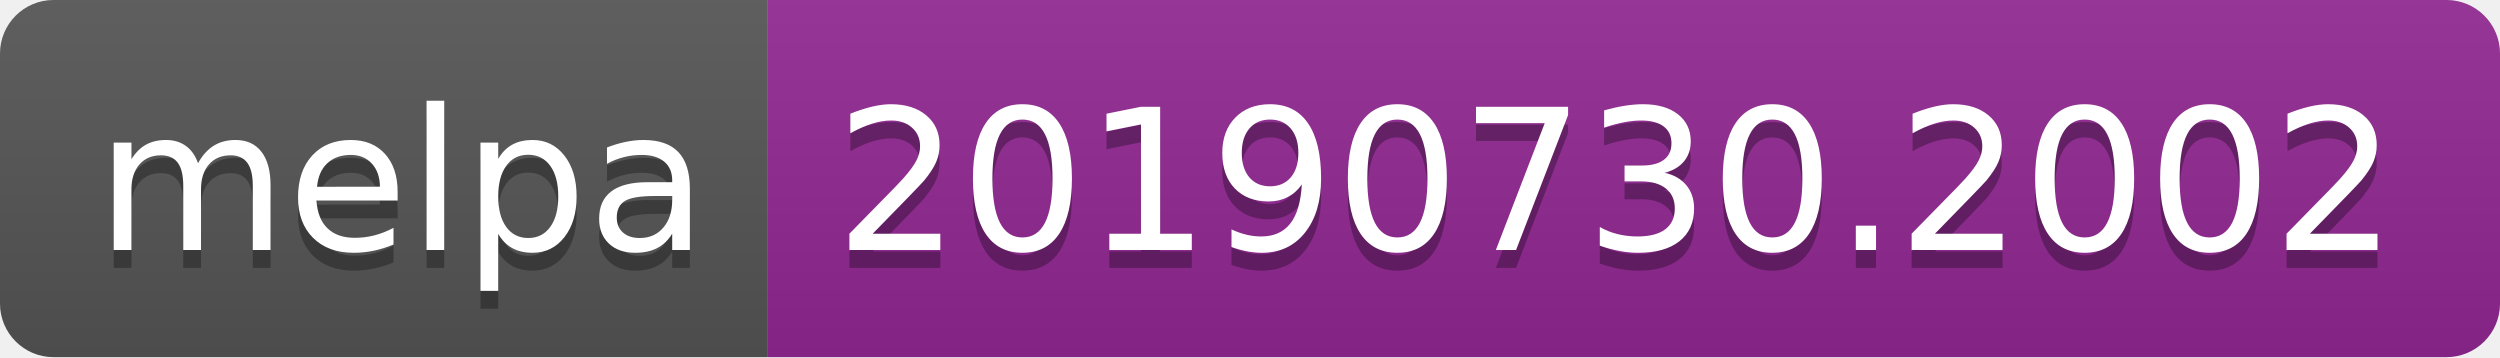
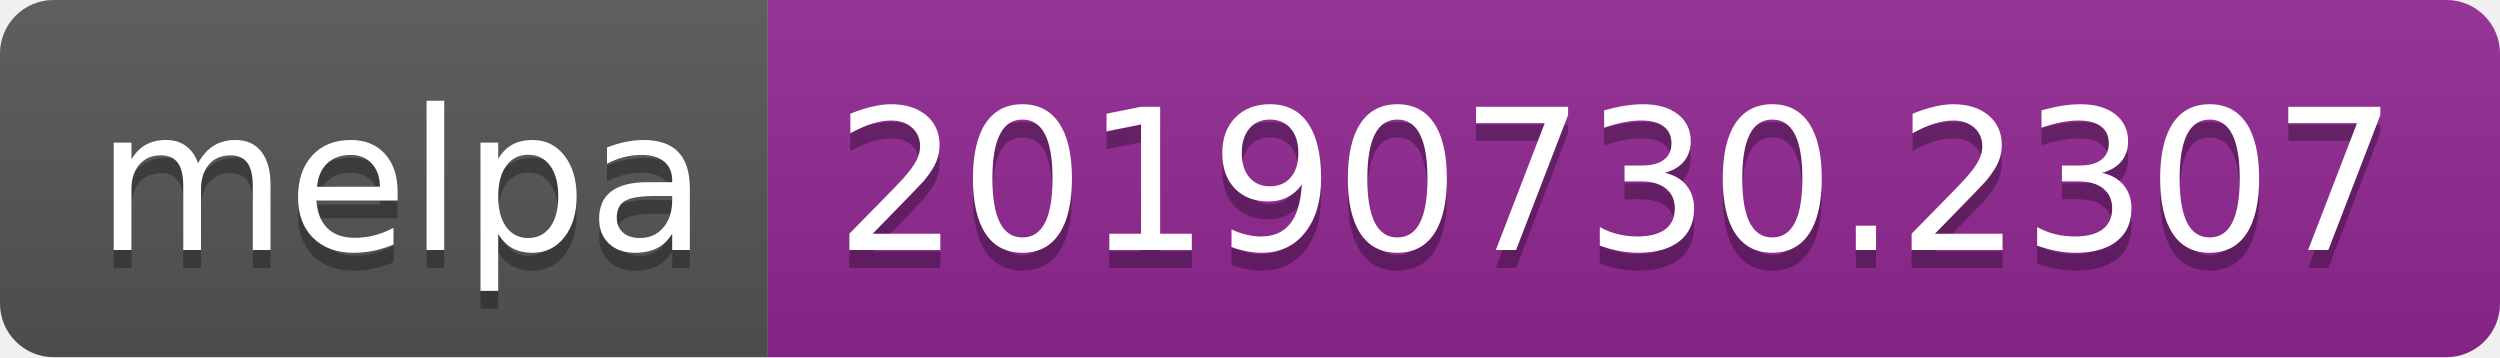
<svg xmlns="http://www.w3.org/2000/svg" width="140" height="20">
  <linearGradient id="b" x2="0" y2="100%">
    <stop offset="0" stop-color="#bbb" stop-opacity=".1" />
    <stop offset="1" stop-opacity=".1" />
  </linearGradient>
  <clipPath id="a">
    <rect width="140" height="20" rx="3" fill="#fff" />
  </clipPath>
  <g clip-path="url(#a)">
    <path fill="#555" d="M0 0h43v20H0z" />
    <path fill="#922793" d="M43 0h97v20H43z" />
    <path fill="url(#b)" d="M0 0h140v20H0z" />
  </g>
  <g fill="#fff" text-anchor="middle" font-family="DejaVu Sans,Verdana,Geneva,sans-serif" font-size="110">
    <text x="225" y="150" fill="#010101" fill-opacity=".3" transform="scale(.1)" textLength="330">melpa</text>
    <text x="225" y="140" transform="scale(.1)" textLength="330">melpa</text>
-     <text x="905" y="150" fill="#010101" fill-opacity=".3" transform="scale(.1)" textLength="870">20190730.2002</text>
-     <text x="905" y="140" transform="scale(.1)" textLength="870">20190730.2002</text>
+     <text x="905" y="150" fill="#010101" fill-opacity=".3" transform="scale(.1)" textLength="870">20190730.2307</text>
+     <text x="905" y="140" transform="scale(.1)" textLength="870">20190730.2307</text>
  </g>
</svg>
